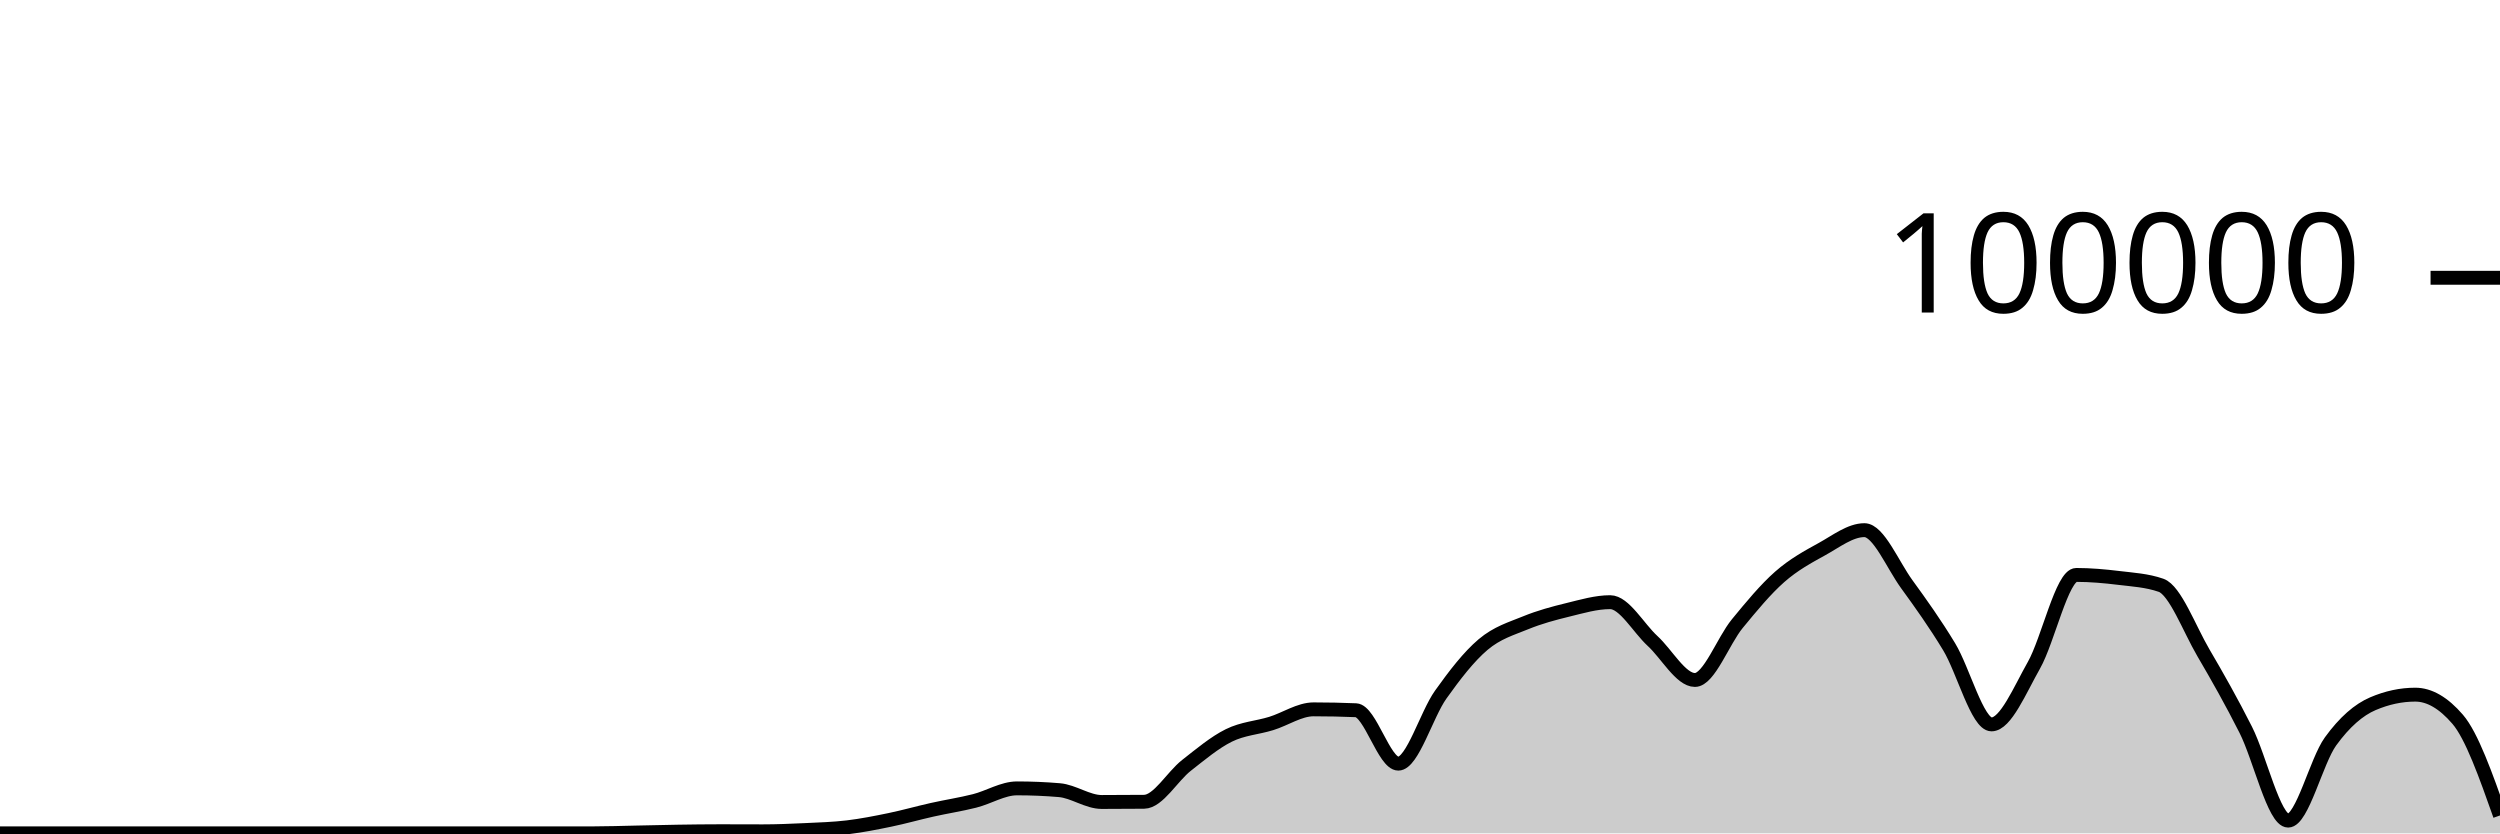
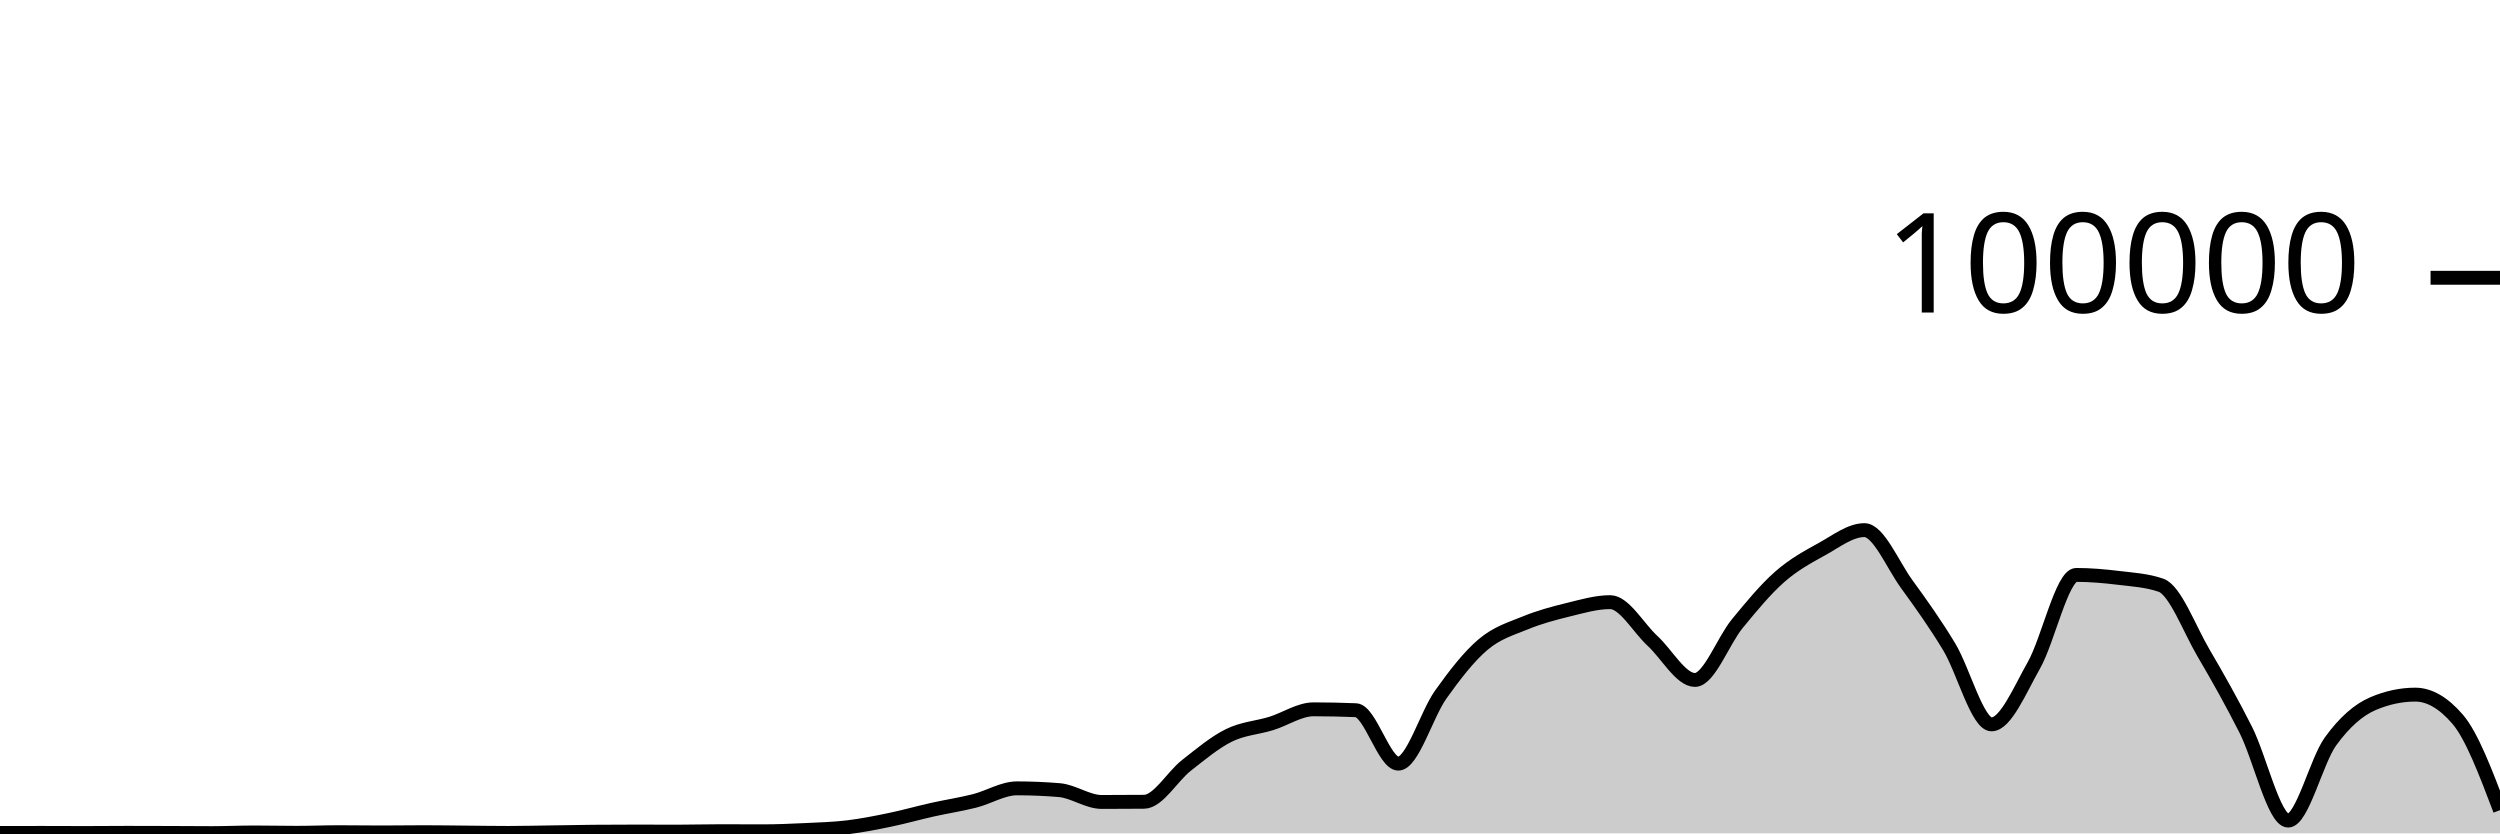
<svg xmlns="http://www.w3.org/2000/svg" viewBox="0 0 180 60">
  <g transform="translate(0,20)">
-     <path class="area" fill="rgba(0, 0, 0, 0.2)" d="M0,40C1.017,40,2.034,40,3.051,40C4.068,40,5.085,40,6.102,40C7.119,40,8.136,40,9.153,40C10.169,40,11.186,40,12.203,40C13.22,40,14.237,40,15.254,40C16.271,40,17.288,40,18.305,40C19.322,40,20.339,40,21.356,40C22.373,40,23.39,40,24.407,40C25.424,40,26.441,40,27.458,40C28.475,40,29.492,40,30.508,40C31.525,40,32.542,40,33.559,40C34.576,40,35.593,40,36.61,40C37.627,40,38.644,40,39.661,40C40.678,40,41.695,40,42.712,40C43.729,40,44.746,39.963,45.763,39.942C46.78,39.922,47.797,39.894,48.814,39.878C49.831,39.862,50.847,39.848,51.864,39.848C52.881,39.848,53.898,39.855,54.915,39.855C55.932,39.855,56.949,39.812,57.966,39.764C58.983,39.715,60,39.687,61.017,39.565C62.034,39.443,63.051,39.243,64.068,39.032C65.085,38.822,66.102,38.531,67.119,38.304C68.136,38.076,69.153,37.923,70.169,37.666C71.186,37.41,72.203,36.763,73.22,36.763C74.237,36.763,75.254,36.805,76.271,36.891C77.288,36.976,78.305,37.743,79.322,37.743C80.339,37.743,81.356,37.738,82.373,37.728C83.39,37.719,84.407,35.905,85.424,35.109C86.441,34.313,87.458,33.455,88.475,32.952C89.492,32.45,90.508,32.406,91.525,32.092C92.542,31.779,93.559,31.073,94.576,31.073C95.593,31.073,96.61,31.094,97.627,31.137C98.644,31.18,99.661,34.983,100.678,34.983C101.695,34.983,102.712,31.444,103.729,30.016C104.746,28.587,105.763,27.273,106.78,26.411C107.797,25.55,108.814,25.262,109.831,24.846C110.847,24.429,111.864,24.158,112.881,23.91C113.898,23.662,114.915,23.356,115.932,23.356C116.949,23.356,117.966,25.214,118.983,26.148C120,27.081,121.017,28.958,122.034,28.958C123.051,28.958,124.068,26.139,125.085,24.902C126.102,23.665,127.119,22.431,128.136,21.536C129.153,20.642,130.169,20.095,131.186,19.534C132.203,18.973,133.22,18.171,134.237,18.171C135.254,18.171,136.271,20.664,137.288,22.063C138.305,23.463,139.322,24.886,140.339,26.568C141.356,28.25,142.373,32.156,143.39,32.156C144.407,32.156,145.424,29.694,146.441,27.9C147.458,26.107,148.475,21.395,149.492,21.395C150.508,21.395,151.525,21.486,152.542,21.61C153.559,21.734,154.576,21.787,155.593,22.14C156.61,22.493,157.627,25.263,158.644,26.998C159.661,28.733,160.678,30.533,161.695,32.547C162.712,34.562,163.729,39.085,164.746,39.085C165.763,39.085,166.78,34.785,167.797,33.382C168.814,31.979,169.831,31.103,170.847,30.668C171.864,30.232,172.881,30.015,173.898,30.015C174.915,30.015,175.932,30.605,176.949,31.785C177.966,32.965,178.983,35.839,180,38.713L180,40C178.983,40,177.966,40,176.949,40C175.932,40,174.915,40,173.898,40C172.881,40,171.864,40,170.847,40C169.831,40,168.814,40,167.797,40C166.78,40,165.763,40,164.746,40C163.729,40,162.712,40,161.695,40C160.678,40,159.661,40,158.644,40C157.627,40,156.61,40,155.593,40C154.576,40,153.559,40,152.542,40C151.525,40,150.508,40,149.492,40C148.475,40,147.458,40,146.441,40C145.424,40,144.407,40,143.39,40C142.373,40,141.356,40,140.339,40C139.322,40,138.305,40,137.288,40C136.271,40,135.254,40,134.237,40C133.22,40,132.203,40,131.186,40C130.169,40,129.153,40,128.136,40C127.119,40,126.102,40,125.085,40C124.068,40,123.051,40,122.034,40C121.017,40,120,40,118.983,40C117.966,40,116.949,40,115.932,40C114.915,40,113.898,40,112.881,40C111.864,40,110.847,40,109.831,40C108.814,40,107.797,40,106.78,40C105.763,40,104.746,40,103.729,40C102.712,40,101.695,40,100.678,40C99.661,40,98.644,40,97.627,40C96.61,40,95.593,40,94.576,40C93.559,40,92.542,40,91.525,40C90.508,40,89.492,40,88.475,40C87.458,40,86.441,40,85.424,40C84.407,40,83.39,40,82.373,40C81.356,40,80.339,40,79.322,40C78.305,40,77.288,40,76.271,40C75.254,40,74.237,40,73.22,40C72.203,40,71.186,40,70.169,40C69.153,40,68.136,40,67.119,40C66.102,40,65.085,40,64.068,40C63.051,40,62.034,40,61.017,40C60,40,58.983,40,57.966,40C56.949,40,55.932,40,54.915,40C53.898,40,52.881,40,51.864,40C50.847,40,49.831,40,48.814,40C47.797,40,46.78,40,45.763,40C44.746,40,43.729,40,42.712,40C41.695,40,40.678,40,39.661,40C38.644,40,37.627,40,36.61,40C35.593,40,34.576,40,33.559,40C32.542,40,31.525,40,30.508,40C29.492,40,28.475,40,27.458,40C26.441,40,25.424,40,24.407,40C23.39,40,22.373,40,21.356,40C20.339,40,19.322,40,18.305,40C17.288,40,16.271,40,15.254,40C14.237,40,13.22,40,12.203,40C11.186,40,10.169,40,9.153,40C8.136,40,7.119,40,6.102,40C5.085,40,4.068,40,3.051,40C2.034,40,1.017,40,0,40Z" />
-     <path class="line" stroke="black" fill="none" d="M0,40C1.017,40,2.034,40,3.051,40C4.068,40,5.085,40,6.102,40C7.119,40,8.136,40,9.153,40C10.169,40,11.186,40,12.203,40C13.22,40,14.237,40,15.254,40C16.271,40,17.288,40,18.305,40C19.322,40,20.339,40,21.356,40C22.373,40,23.39,40,24.407,40C25.424,40,26.441,40,27.458,40C28.475,40,29.492,40,30.508,40C31.525,40,32.542,40,33.559,40C34.576,40,35.593,40,36.61,40C37.627,40,38.644,40,39.661,40C40.678,40,41.695,40,42.712,40C43.729,40,44.746,39.963,45.763,39.942C46.78,39.922,47.797,39.894,48.814,39.878C49.831,39.862,50.847,39.848,51.864,39.848C52.881,39.848,53.898,39.855,54.915,39.855C55.932,39.855,56.949,39.812,57.966,39.764C58.983,39.715,60,39.687,61.017,39.565C62.034,39.443,63.051,39.243,64.068,39.032C65.085,38.822,66.102,38.531,67.119,38.304C68.136,38.076,69.153,37.923,70.169,37.666C71.186,37.41,72.203,36.763,73.22,36.763C74.237,36.763,75.254,36.805,76.271,36.891C77.288,36.976,78.305,37.743,79.322,37.743C80.339,37.743,81.356,37.738,82.373,37.728C83.39,37.719,84.407,35.905,85.424,35.109C86.441,34.313,87.458,33.455,88.475,32.952C89.492,32.45,90.508,32.406,91.525,32.092C92.542,31.779,93.559,31.073,94.576,31.073C95.593,31.073,96.61,31.094,97.627,31.137C98.644,31.18,99.661,34.983,100.678,34.983C101.695,34.983,102.712,31.444,103.729,30.016C104.746,28.587,105.763,27.273,106.78,26.411C107.797,25.55,108.814,25.262,109.831,24.846C110.847,24.429,111.864,24.158,112.881,23.91C113.898,23.662,114.915,23.356,115.932,23.356C116.949,23.356,117.966,25.214,118.983,26.148C120,27.081,121.017,28.958,122.034,28.958C123.051,28.958,124.068,26.139,125.085,24.902C126.102,23.665,127.119,22.431,128.136,21.536C129.153,20.642,130.169,20.095,131.186,19.534C132.203,18.973,133.22,18.171,134.237,18.171C135.254,18.171,136.271,20.664,137.288,22.063C138.305,23.463,139.322,24.886,140.339,26.568C141.356,28.25,142.373,32.156,143.39,32.156C144.407,32.156,145.424,29.694,146.441,27.9C147.458,26.107,148.475,21.395,149.492,21.395C150.508,21.395,151.525,21.486,152.542,21.61C153.559,21.734,154.576,21.787,155.593,22.14C156.61,22.493,157.627,25.263,158.644,26.998C159.661,28.733,160.678,30.533,161.695,32.547C162.712,34.562,163.729,39.085,164.746,39.085C165.763,39.085,166.78,34.785,167.797,33.382C168.814,31.979,169.831,31.103,170.847,30.668C171.864,30.232,172.881,30.015,173.898,30.015C174.915,30.015,175.932,30.605,176.949,31.785C177.966,32.965,178.983,35.839,180,38.713" />
+     <path class="area" fill="rgba(0, 0, 0, 0.2)" d="M0,39.974C1.017,39.971,2.034,39.969,3.051,39.969C4.068,39.969,5.085,39.977,6.102,39.977C7.119,39.977,8.136,39.964,9.153,39.964C10.169,39.964,11.186,39.968,12.203,39.971C13.22,39.975,14.237,39.985,15.254,39.985C16.271,39.985,17.288,39.937,18.305,39.937C19.322,39.937,20.339,39.962,21.356,39.962C22.373,39.962,23.39,39.918,24.407,39.918C25.424,39.918,26.441,39.936,27.458,39.936C28.475,39.936,29.492,39.918,30.508,39.918C31.525,39.918,32.542,39.936,33.559,39.944C34.576,39.953,35.593,39.971,36.61,39.971C37.627,39.971,38.644,39.944,39.661,39.93C40.678,39.916,41.695,39.893,42.712,39.884C43.729,39.876,44.746,39.871,45.763,39.871C46.78,39.871,47.797,39.877,48.814,39.877C49.831,39.877,50.847,39.846,51.864,39.846C52.881,39.846,53.898,39.854,54.915,39.854C55.932,39.854,56.949,39.81,57.966,39.762C58.983,39.713,60,39.686,61.017,39.564C62.034,39.442,63.051,39.241,64.068,39.03C65.085,38.82,66.102,38.53,67.119,38.302C68.136,38.074,69.153,37.922,70.169,37.665C71.186,37.408,72.203,36.761,73.22,36.761C74.237,36.761,75.254,36.804,76.271,36.889C77.288,36.975,78.305,37.741,79.322,37.741C80.339,37.741,81.356,37.736,82.373,37.727C83.39,37.718,84.407,35.903,85.424,35.107C86.441,34.311,87.458,33.454,88.475,32.951C89.492,32.448,90.508,32.404,91.525,32.091C92.542,31.778,93.559,31.071,94.576,31.071C95.593,31.071,96.61,31.093,97.627,31.135C98.644,31.178,99.661,34.982,100.678,34.982C101.695,34.982,102.712,31.443,103.729,30.014C104.746,28.586,105.763,27.271,106.78,26.409C107.797,25.547,108.814,25.261,109.831,24.844C110.847,24.427,111.864,24.157,112.881,23.908C113.898,23.66,114.915,23.354,115.932,23.354C116.949,23.354,117.966,25.212,118.983,26.146C120,27.079,121.017,28.956,122.034,28.956C123.051,28.956,124.068,26.138,125.085,24.901C126.102,23.664,127.119,22.43,128.136,21.535C129.153,20.64,130.169,20.093,131.186,19.532C132.203,18.971,133.22,18.169,134.237,18.169C135.254,18.169,136.271,20.663,137.288,22.062C138.305,23.461,139.322,24.884,140.339,26.566C141.356,28.248,142.373,32.154,143.39,32.154C144.407,32.154,145.424,29.692,146.441,27.899C147.458,26.105,148.475,21.394,149.492,21.394C150.508,21.394,151.525,21.484,152.542,21.608C153.559,21.732,154.576,21.785,155.593,22.138C156.61,22.492,157.627,25.262,158.644,26.997C159.661,28.731,160.678,30.531,161.695,32.545C162.712,34.56,163.729,39.083,164.746,39.083C165.763,39.083,166.78,34.783,167.797,33.38C168.814,31.978,169.831,31.101,170.847,30.666C171.864,30.231,172.881,30.013,173.898,30.013C174.915,30.013,175.932,30.603,176.949,31.783C177.966,32.963,178.983,35.648,180,38.332L180,40C178.983,40,177.966,40,176.949,40C175.932,40,174.915,40,173.898,40C172.881,40,171.864,40,170.847,40C169.831,40,168.814,40,167.797,40C166.78,40,165.763,40,164.746,40C163.729,40,162.712,40,161.695,40C160.678,40,159.661,40,158.644,40C157.627,40,156.61,40,155.593,40C154.576,40,153.559,40,152.542,40C151.525,40,150.508,40,149.492,40C148.475,40,147.458,40,146.441,40C145.424,40,144.407,40,143.39,40C142.373,40,141.356,40,140.339,40C139.322,40,138.305,40,137.288,40C136.271,40,135.254,40,134.237,40C133.22,40,132.203,40,131.186,40C130.169,40,129.153,40,128.136,40C127.119,40,126.102,40,125.085,40C124.068,40,123.051,40,122.034,40C121.017,40,120,40,118.983,40C117.966,40,116.949,40,115.932,40C114.915,40,113.898,40,112.881,40C111.864,40,110.847,40,109.831,40C108.814,40,107.797,40,106.78,40C105.763,40,104.746,40,103.729,40C102.712,40,101.695,40,100.678,40C99.661,40,98.644,40,97.627,40C96.61,40,95.593,40,94.576,40C93.559,40,92.542,40,91.525,40C90.508,40,89.492,40,88.475,40C87.458,40,86.441,40,85.424,40C84.407,40,83.39,40,82.373,40C81.356,40,80.339,40,79.322,40C78.305,40,77.288,40,76.271,40C75.254,40,74.237,40,73.22,40C72.203,40,71.186,40,70.169,40C69.153,40,68.136,40,67.119,40C66.102,40,65.085,40,64.068,40C63.051,40,62.034,40,61.017,40C60,40,58.983,40,57.966,40C56.949,40,55.932,40,54.915,40C53.898,40,52.881,40,51.864,40C50.847,40,49.831,40,48.814,40C47.797,40,46.78,40,45.763,40C44.746,40,43.729,40,42.712,40C41.695,40,40.678,40,39.661,40C38.644,40,37.627,40,36.61,40C35.593,40,34.576,40,33.559,40C32.542,40,31.525,40,30.508,40C29.492,40,28.475,40,27.458,40C26.441,40,25.424,40,24.407,40C23.39,40,22.373,40,21.356,40C20.339,40,19.322,40,18.305,40C17.288,40,16.271,40,15.254,40C14.237,40,13.22,40,12.203,40C11.186,40,10.169,40,9.153,40C8.136,40,7.119,40,6.102,40C5.085,40,4.068,40,3.051,40C2.034,40,1.017,40,0,40Z" />
+     <path class="line" stroke="black" fill="none" d="M0,39.974C1.017,39.971,2.034,39.969,3.051,39.969C4.068,39.969,5.085,39.977,6.102,39.977C7.119,39.977,8.136,39.964,9.153,39.964C10.169,39.964,11.186,39.968,12.203,39.971C13.22,39.975,14.237,39.985,15.254,39.985C16.271,39.985,17.288,39.937,18.305,39.937C19.322,39.937,20.339,39.962,21.356,39.962C22.373,39.962,23.39,39.918,24.407,39.918C25.424,39.918,26.441,39.936,27.458,39.936C28.475,39.936,29.492,39.918,30.508,39.918C31.525,39.918,32.542,39.936,33.559,39.944C34.576,39.953,35.593,39.971,36.61,39.971C37.627,39.971,38.644,39.944,39.661,39.93C40.678,39.916,41.695,39.893,42.712,39.884C43.729,39.876,44.746,39.871,45.763,39.871C46.78,39.871,47.797,39.877,48.814,39.877C49.831,39.877,50.847,39.846,51.864,39.846C52.881,39.846,53.898,39.854,54.915,39.854C55.932,39.854,56.949,39.81,57.966,39.762C58.983,39.713,60,39.686,61.017,39.564C62.034,39.442,63.051,39.241,64.068,39.03C65.085,38.82,66.102,38.53,67.119,38.302C68.136,38.074,69.153,37.922,70.169,37.665C71.186,37.408,72.203,36.761,73.22,36.761C74.237,36.761,75.254,36.804,76.271,36.889C77.288,36.975,78.305,37.741,79.322,37.741C80.339,37.741,81.356,37.736,82.373,37.727C83.39,37.718,84.407,35.903,85.424,35.107C86.441,34.311,87.458,33.454,88.475,32.951C89.492,32.448,90.508,32.404,91.525,32.091C92.542,31.778,93.559,31.071,94.576,31.071C95.593,31.071,96.61,31.093,97.627,31.135C98.644,31.178,99.661,34.982,100.678,34.982C101.695,34.982,102.712,31.443,103.729,30.014C104.746,28.586,105.763,27.271,106.78,26.409C107.797,25.547,108.814,25.261,109.831,24.844C110.847,24.427,111.864,24.157,112.881,23.908C113.898,23.66,114.915,23.354,115.932,23.354C116.949,23.354,117.966,25.212,118.983,26.146C120,27.079,121.017,28.956,122.034,28.956C123.051,28.956,124.068,26.138,125.085,24.901C126.102,23.664,127.119,22.43,128.136,21.535C129.153,20.64,130.169,20.093,131.186,19.532C132.203,18.971,133.22,18.169,134.237,18.169C135.254,18.169,136.271,20.663,137.288,22.062C138.305,23.461,139.322,24.884,140.339,26.566C141.356,28.248,142.373,32.154,143.39,32.154C144.407,32.154,145.424,29.692,146.441,27.899C147.458,26.105,148.475,21.394,149.492,21.394C150.508,21.394,151.525,21.484,152.542,21.608C153.559,21.732,154.576,21.785,155.593,22.138C156.61,22.492,157.627,25.262,158.644,26.997C159.661,28.731,160.678,30.531,161.695,32.545C162.712,34.56,163.729,39.083,164.746,39.083C165.763,39.083,166.78,34.783,167.797,33.38C168.814,31.978,169.831,31.101,170.847,30.666C171.864,30.231,172.881,30.013,173.898,30.013C174.915,30.013,175.932,30.603,176.949,31.783C177.966,32.963,178.983,35.648,180,38.332" />
    <path class="axis-ceiling" stroke-width="1" stroke="black" fill="none" d="M175,0L180,0" />
    <text class="axis-ceiling-label" font-family="sans-serif" text-anchor="end" font-size="10px" x="170" y="2.5">100000</text>
  </g>
</svg>
